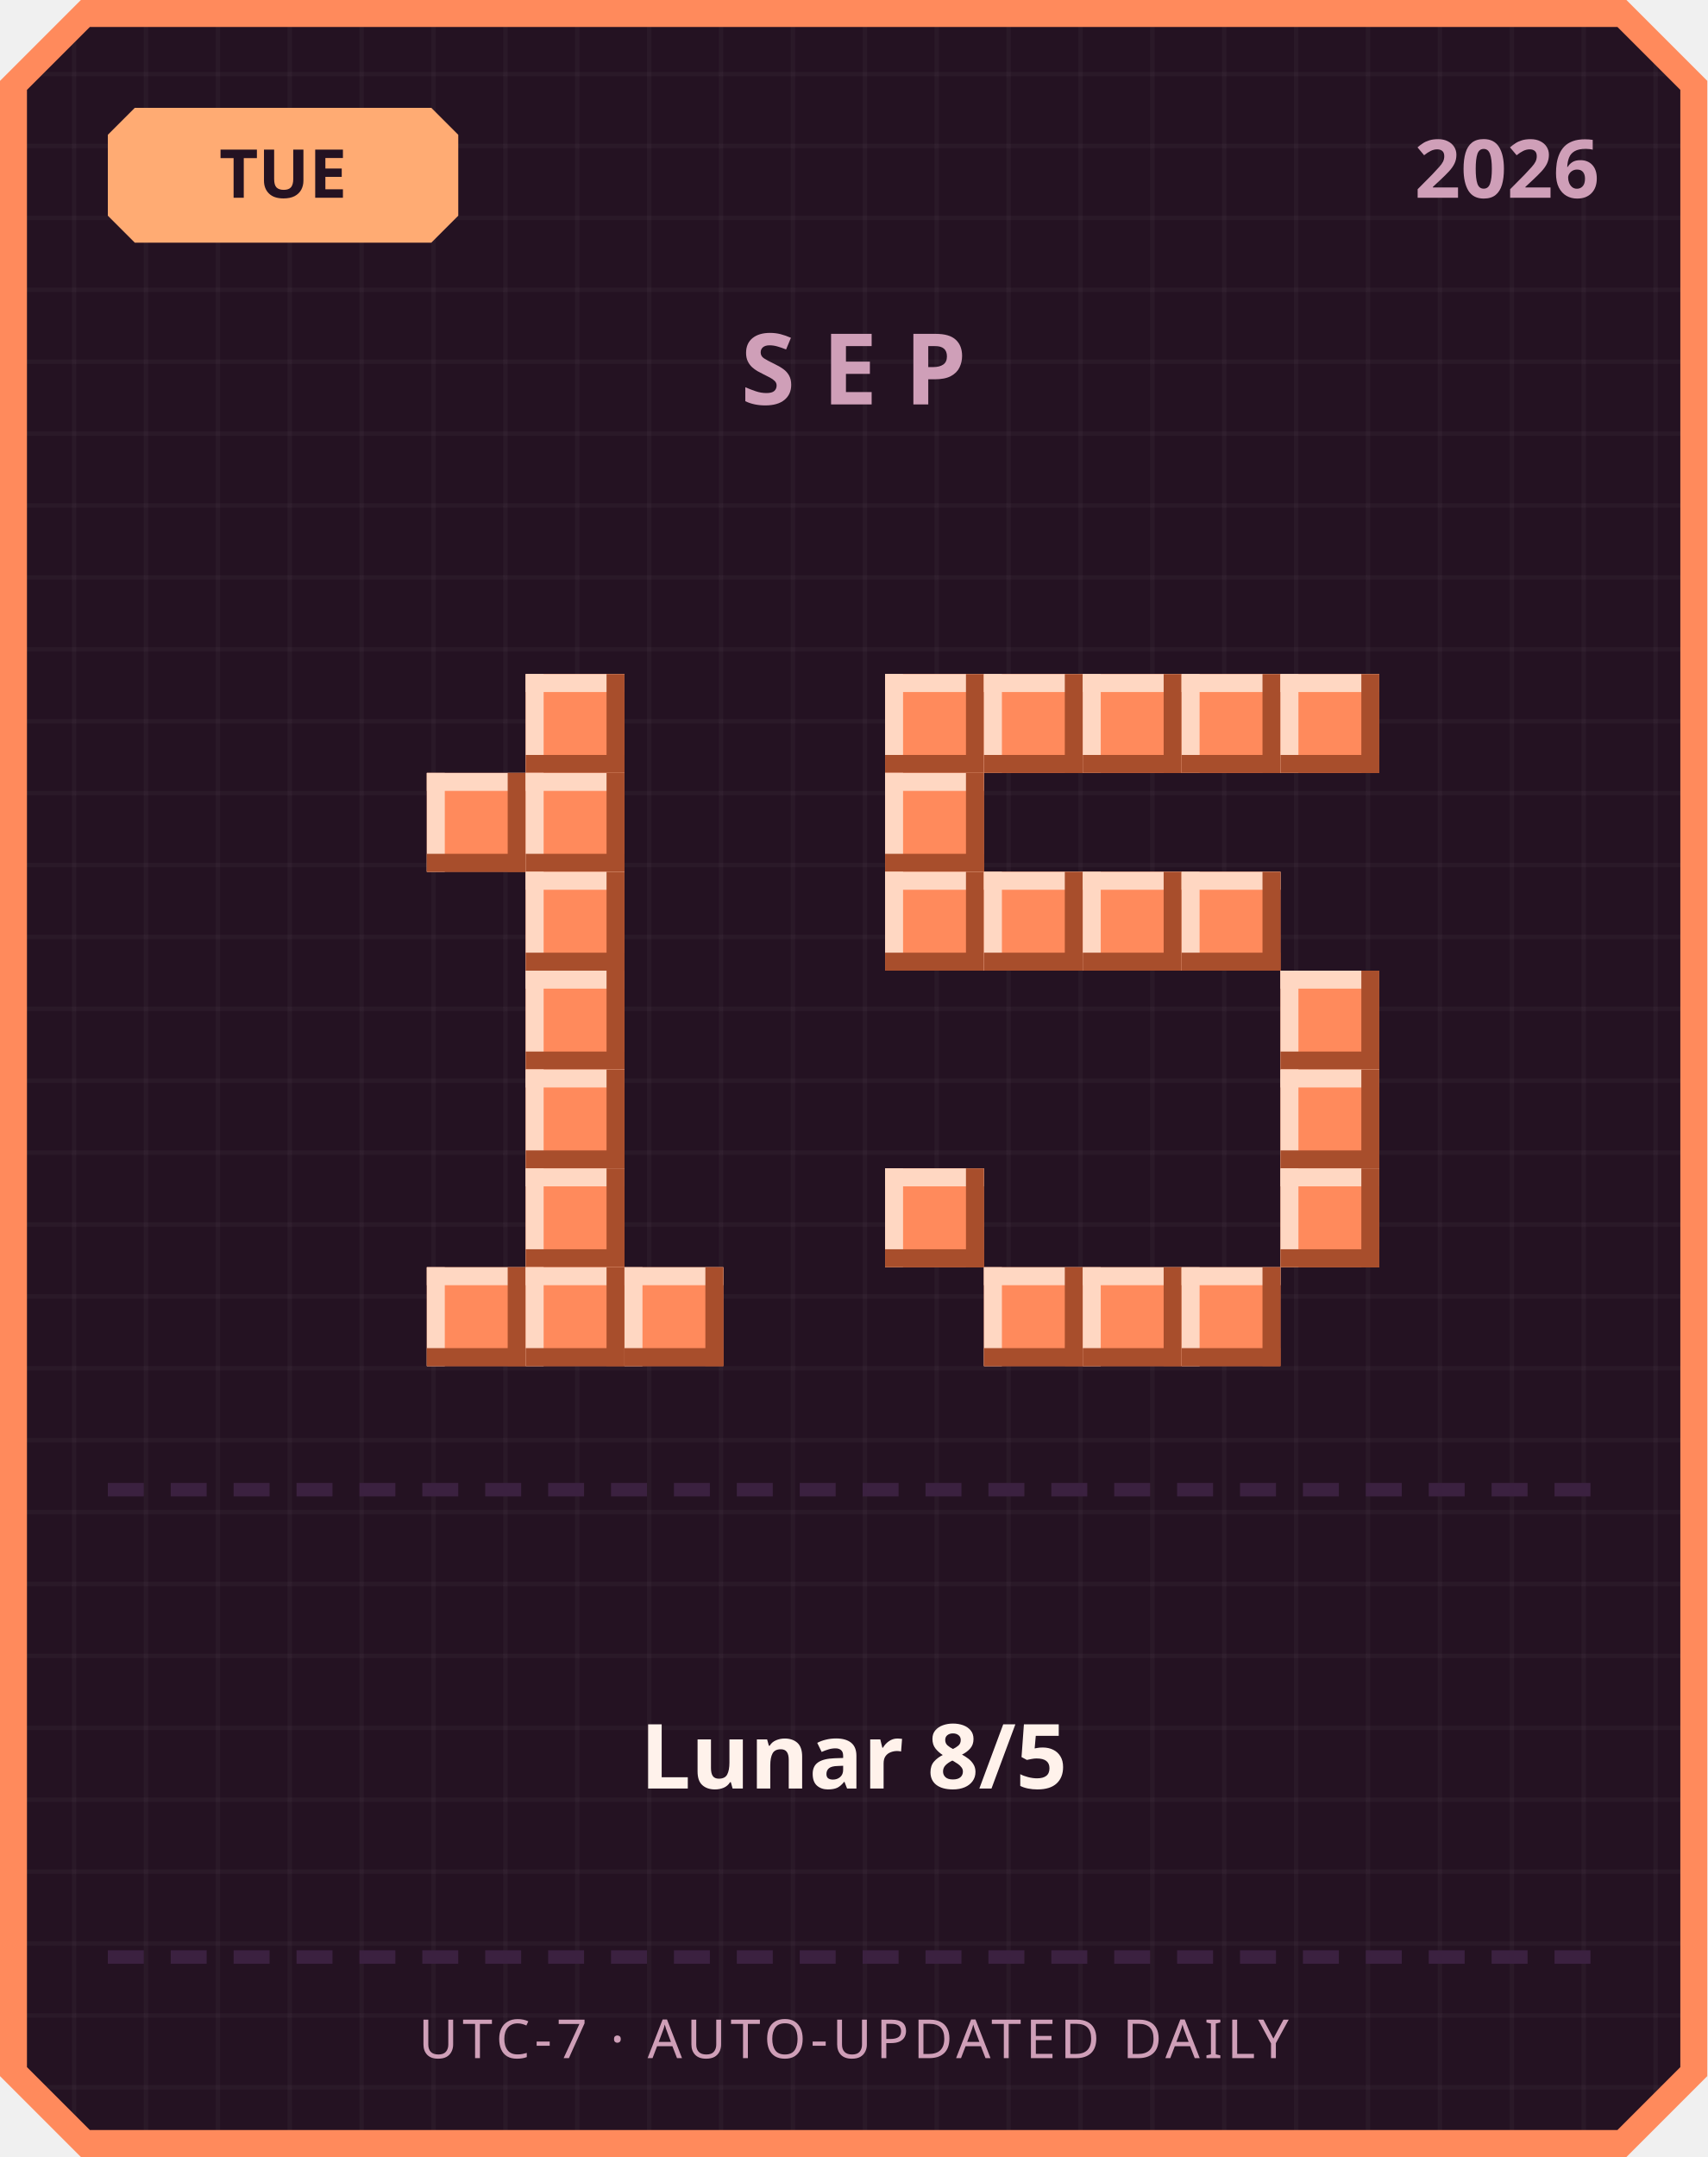
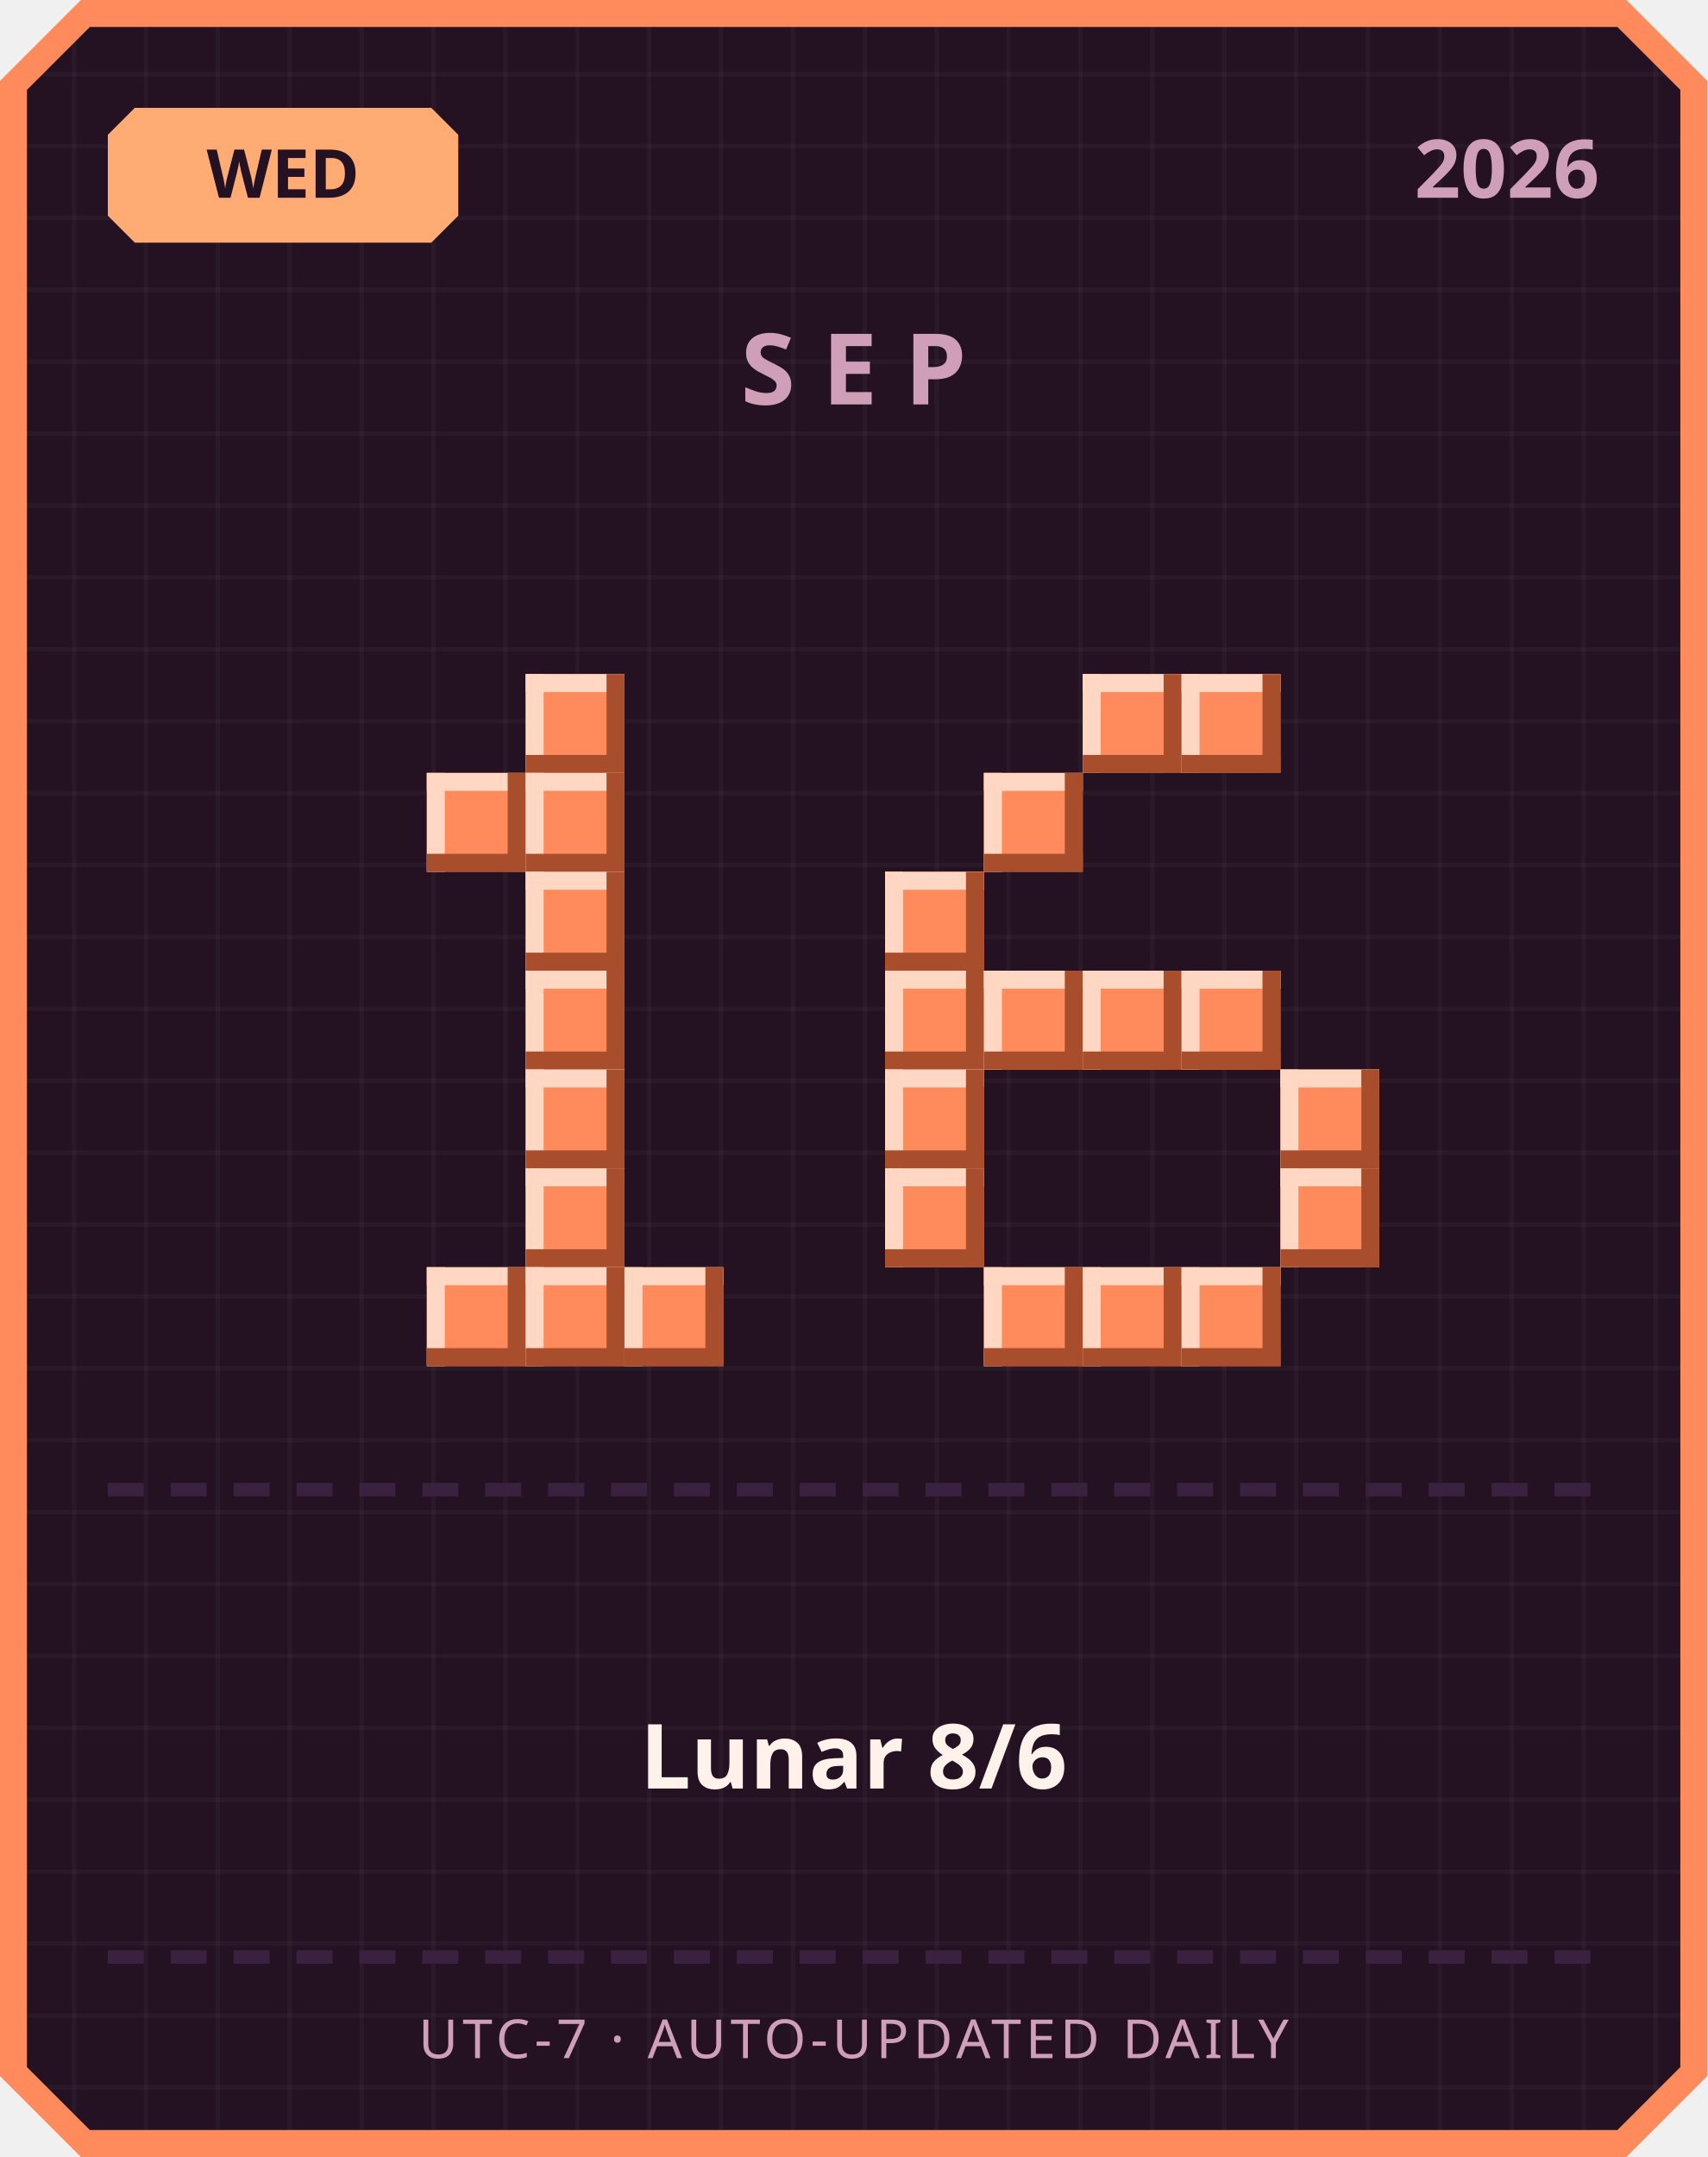
<svg xmlns="http://www.w3.org/2000/svg" width="380" height="480" viewBox="0 0 380 480">
  <defs>
    <pattern id="grid" width="16" height="16" patternUnits="userSpaceOnUse">
      <rect width="16" height="16" fill="#241222" />
      <rect width="1" height="16" fill="#ffffff" opacity="0.03" />
      <rect width="16" height="1" fill="#ffffff" opacity="0.03" />
    </pattern>
  </defs>
  <path d="M 18,0 L 362,0 L 380,18 L 380,462 L 362,480 L 18,480 L 0,462 L 0,18 Z" fill="#ff8a5c" />
  <path d="M 20,6 L 360,6 L 374,20 L 374,460 L 360,474 L 20,474 L 6,460 L 6,20 Z" fill="url(#grid)" />
  <path d="M 30,24 L 96,24 L 102,30 L 102,48 L 96,54 L 30,54 L 24,48 L 24,30 Z" fill="#ffab73" />
-   <text x="63" y="44" text-anchor="middle" font-family="'Segoe UI', sans-serif" font-size="15" font-weight="700" fill="#241222">TUE</text>
+   <text x="63" y="44" text-anchor="middle" font-family="'Segoe UI', sans-serif" font-size="15" font-weight="700" fill="#241222">WED</text>
  <text x="356" y="44" text-anchor="end" font-family="'Segoe UI', sans-serif" font-size="18" font-weight="700" fill="#cf9fb8">2026</text>
  <text x="190" y="90" text-anchor="middle" font-family="'Segoe UI', sans-serif" font-size="22" font-weight="700" letter-spacing="6" fill="#cf9fb8">SEP</text>
  <rect x="117" y="150" width="22" height="22" fill="#ff8a5c" />
  <rect x="117" y="150" width="22" height="4" fill="#ffd7c2" />
  <rect x="117" y="150" width="4" height="22" fill="#ffd7c2" />
  <rect x="117" y="168" width="22" height="4" fill="#a84e2c" />
  <rect x="135" y="150" width="4" height="22" fill="#a84e2c" />
  <rect x="95" y="172" width="22" height="22" fill="#ff8a5c" />
  <rect x="95" y="172" width="22" height="4" fill="#ffd7c2" />
  <rect x="95" y="172" width="4" height="22" fill="#ffd7c2" />
  <rect x="95" y="190" width="22" height="4" fill="#a84e2c" />
  <rect x="113" y="172" width="4" height="22" fill="#a84e2c" />
  <rect x="117" y="172" width="22" height="22" fill="#ff8a5c" />
  <rect x="117" y="172" width="22" height="4" fill="#ffd7c2" />
  <rect x="117" y="172" width="4" height="22" fill="#ffd7c2" />
  <rect x="117" y="190" width="22" height="4" fill="#a84e2c" />
  <rect x="135" y="172" width="4" height="22" fill="#a84e2c" />
  <rect x="117" y="194" width="22" height="22" fill="#ff8a5c" />
  <rect x="117" y="194" width="22" height="4" fill="#ffd7c2" />
  <rect x="117" y="194" width="4" height="22" fill="#ffd7c2" />
  <rect x="117" y="212" width="22" height="4" fill="#a84e2c" />
  <rect x="135" y="194" width="4" height="22" fill="#a84e2c" />
  <rect x="117" y="216" width="22" height="22" fill="#ff8a5c" />
  <rect x="117" y="216" width="22" height="4" fill="#ffd7c2" />
  <rect x="117" y="216" width="4" height="22" fill="#ffd7c2" />
  <rect x="117" y="234" width="22" height="4" fill="#a84e2c" />
  <rect x="135" y="216" width="4" height="22" fill="#a84e2c" />
  <rect x="117" y="238" width="22" height="22" fill="#ff8a5c" />
  <rect x="117" y="238" width="22" height="4" fill="#ffd7c2" />
  <rect x="117" y="238" width="4" height="22" fill="#ffd7c2" />
  <rect x="117" y="256" width="22" height="4" fill="#a84e2c" />
  <rect x="135" y="238" width="4" height="22" fill="#a84e2c" />
  <rect x="117" y="260" width="22" height="22" fill="#ff8a5c" />
  <rect x="117" y="260" width="22" height="4" fill="#ffd7c2" />
  <rect x="117" y="260" width="4" height="22" fill="#ffd7c2" />
  <rect x="117" y="278" width="22" height="4" fill="#a84e2c" />
  <rect x="135" y="260" width="4" height="22" fill="#a84e2c" />
  <rect x="95" y="282" width="22" height="22" fill="#ff8a5c" />
  <rect x="95" y="282" width="22" height="4" fill="#ffd7c2" />
  <rect x="95" y="282" width="4" height="22" fill="#ffd7c2" />
  <rect x="95" y="300" width="22" height="4" fill="#a84e2c" />
  <rect x="113" y="282" width="4" height="22" fill="#a84e2c" />
  <rect x="117" y="282" width="22" height="22" fill="#ff8a5c" />
  <rect x="117" y="282" width="22" height="4" fill="#ffd7c2" />
  <rect x="117" y="282" width="4" height="22" fill="#ffd7c2" />
  <rect x="117" y="300" width="22" height="4" fill="#a84e2c" />
  <rect x="135" y="282" width="4" height="22" fill="#a84e2c" />
  <rect x="139" y="282" width="22" height="22" fill="#ff8a5c" />
  <rect x="139" y="282" width="22" height="4" fill="#ffd7c2" />
  <rect x="139" y="282" width="4" height="22" fill="#ffd7c2" />
  <rect x="139" y="300" width="22" height="4" fill="#a84e2c" />
  <rect x="157" y="282" width="4" height="22" fill="#a84e2c" />
-   <rect x="197" y="150" width="22" height="22" fill="#ff8a5c" />
-   <rect x="197" y="150" width="22" height="4" fill="#ffd7c2" />
-   <rect x="197" y="150" width="4" height="22" fill="#ffd7c2" />
-   <rect x="197" y="168" width="22" height="4" fill="#a84e2c" />
-   <rect x="215" y="150" width="4" height="22" fill="#a84e2c" />
-   <rect x="219" y="150" width="22" height="22" fill="#ff8a5c" />
-   <rect x="219" y="150" width="22" height="4" fill="#ffd7c2" />
-   <rect x="219" y="150" width="4" height="22" fill="#ffd7c2" />
-   <rect x="219" y="168" width="22" height="4" fill="#a84e2c" />
-   <rect x="237" y="150" width="4" height="22" fill="#a84e2c" />
  <rect x="241" y="150" width="22" height="22" fill="#ff8a5c" />
  <rect x="241" y="150" width="22" height="4" fill="#ffd7c2" />
  <rect x="241" y="150" width="4" height="22" fill="#ffd7c2" />
  <rect x="241" y="168" width="22" height="4" fill="#a84e2c" />
  <rect x="259" y="150" width="4" height="22" fill="#a84e2c" />
  <rect x="263" y="150" width="22" height="22" fill="#ff8a5c" />
  <rect x="263" y="150" width="22" height="4" fill="#ffd7c2" />
  <rect x="263" y="150" width="4" height="22" fill="#ffd7c2" />
  <rect x="263" y="168" width="22" height="4" fill="#a84e2c" />
  <rect x="281" y="150" width="4" height="22" fill="#a84e2c" />
-   <rect x="285" y="150" width="22" height="22" fill="#ff8a5c" />
-   <rect x="285" y="150" width="22" height="4" fill="#ffd7c2" />
-   <rect x="285" y="150" width="4" height="22" fill="#ffd7c2" />
-   <rect x="285" y="168" width="22" height="4" fill="#a84e2c" />
-   <rect x="303" y="150" width="4" height="22" fill="#a84e2c" />
-   <rect x="197" y="172" width="22" height="22" fill="#ff8a5c" />
-   <rect x="197" y="172" width="22" height="4" fill="#ffd7c2" />
-   <rect x="197" y="172" width="4" height="22" fill="#ffd7c2" />
-   <rect x="197" y="190" width="22" height="4" fill="#a84e2c" />
-   <rect x="215" y="172" width="4" height="22" fill="#a84e2c" />
+   <rect x="219" y="172" width="22" height="22" fill="#ff8a5c" />
+   <rect x="219" y="172" width="22" height="4" fill="#ffd7c2" />
+   <rect x="219" y="172" width="4" height="22" fill="#ffd7c2" />
+   <rect x="219" y="190" width="22" height="4" fill="#a84e2c" />
+   <rect x="237" y="172" width="4" height="22" fill="#a84e2c" />
  <rect x="197" y="194" width="22" height="22" fill="#ff8a5c" />
  <rect x="197" y="194" width="22" height="4" fill="#ffd7c2" />
  <rect x="197" y="194" width="4" height="22" fill="#ffd7c2" />
  <rect x="197" y="212" width="22" height="4" fill="#a84e2c" />
  <rect x="215" y="194" width="4" height="22" fill="#a84e2c" />
-   <rect x="219" y="194" width="22" height="22" fill="#ff8a5c" />
-   <rect x="219" y="194" width="22" height="4" fill="#ffd7c2" />
-   <rect x="219" y="194" width="4" height="22" fill="#ffd7c2" />
-   <rect x="219" y="212" width="22" height="4" fill="#a84e2c" />
-   <rect x="237" y="194" width="4" height="22" fill="#a84e2c" />
-   <rect x="241" y="194" width="22" height="22" fill="#ff8a5c" />
-   <rect x="241" y="194" width="22" height="4" fill="#ffd7c2" />
-   <rect x="241" y="194" width="4" height="22" fill="#ffd7c2" />
-   <rect x="241" y="212" width="22" height="4" fill="#a84e2c" />
-   <rect x="259" y="194" width="4" height="22" fill="#a84e2c" />
-   <rect x="263" y="194" width="22" height="22" fill="#ff8a5c" />
-   <rect x="263" y="194" width="22" height="4" fill="#ffd7c2" />
-   <rect x="263" y="194" width="4" height="22" fill="#ffd7c2" />
-   <rect x="263" y="212" width="22" height="4" fill="#a84e2c" />
-   <rect x="281" y="194" width="4" height="22" fill="#a84e2c" />
-   <rect x="285" y="216" width="22" height="22" fill="#ff8a5c" />
-   <rect x="285" y="216" width="22" height="4" fill="#ffd7c2" />
-   <rect x="285" y="216" width="4" height="22" fill="#ffd7c2" />
-   <rect x="285" y="234" width="22" height="4" fill="#a84e2c" />
-   <rect x="303" y="216" width="4" height="22" fill="#a84e2c" />
+   <rect x="197" y="216" width="22" height="22" fill="#ff8a5c" />
+   <rect x="197" y="216" width="22" height="4" fill="#ffd7c2" />
+   <rect x="197" y="216" width="4" height="22" fill="#ffd7c2" />
+   <rect x="197" y="234" width="22" height="4" fill="#a84e2c" />
+   <rect x="215" y="216" width="4" height="22" fill="#a84e2c" />
+   <rect x="219" y="216" width="22" height="22" fill="#ff8a5c" />
+   <rect x="219" y="216" width="22" height="4" fill="#ffd7c2" />
+   <rect x="219" y="216" width="4" height="22" fill="#ffd7c2" />
+   <rect x="219" y="234" width="22" height="4" fill="#a84e2c" />
+   <rect x="237" y="216" width="4" height="22" fill="#a84e2c" />
+   <rect x="241" y="216" width="22" height="22" fill="#ff8a5c" />
+   <rect x="241" y="216" width="22" height="4" fill="#ffd7c2" />
+   <rect x="241" y="216" width="4" height="22" fill="#ffd7c2" />
+   <rect x="241" y="234" width="22" height="4" fill="#a84e2c" />
+   <rect x="259" y="216" width="4" height="22" fill="#a84e2c" />
+   <rect x="263" y="216" width="22" height="22" fill="#ff8a5c" />
+   <rect x="263" y="216" width="22" height="4" fill="#ffd7c2" />
+   <rect x="263" y="216" width="4" height="22" fill="#ffd7c2" />
+   <rect x="263" y="234" width="22" height="4" fill="#a84e2c" />
+   <rect x="281" y="216" width="4" height="22" fill="#a84e2c" />
+   <rect x="197" y="238" width="22" height="22" fill="#ff8a5c" />
+   <rect x="197" y="238" width="22" height="4" fill="#ffd7c2" />
+   <rect x="197" y="238" width="4" height="22" fill="#ffd7c2" />
+   <rect x="197" y="256" width="22" height="4" fill="#a84e2c" />
+   <rect x="215" y="238" width="4" height="22" fill="#a84e2c" />
  <rect x="285" y="238" width="22" height="22" fill="#ff8a5c" />
  <rect x="285" y="238" width="22" height="4" fill="#ffd7c2" />
  <rect x="285" y="238" width="4" height="22" fill="#ffd7c2" />
  <rect x="285" y="256" width="22" height="4" fill="#a84e2c" />
  <rect x="303" y="238" width="4" height="22" fill="#a84e2c" />
  <rect x="197" y="260" width="22" height="22" fill="#ff8a5c" />
  <rect x="197" y="260" width="22" height="4" fill="#ffd7c2" />
  <rect x="197" y="260" width="4" height="22" fill="#ffd7c2" />
  <rect x="197" y="278" width="22" height="4" fill="#a84e2c" />
  <rect x="215" y="260" width="4" height="22" fill="#a84e2c" />
  <rect x="285" y="260" width="22" height="22" fill="#ff8a5c" />
  <rect x="285" y="260" width="22" height="4" fill="#ffd7c2" />
  <rect x="285" y="260" width="4" height="22" fill="#ffd7c2" />
  <rect x="285" y="278" width="22" height="4" fill="#a84e2c" />
  <rect x="303" y="260" width="4" height="22" fill="#a84e2c" />
  <rect x="219" y="282" width="22" height="22" fill="#ff8a5c" />
  <rect x="219" y="282" width="22" height="4" fill="#ffd7c2" />
  <rect x="219" y="282" width="4" height="22" fill="#ffd7c2" />
  <rect x="219" y="300" width="22" height="4" fill="#a84e2c" />
  <rect x="237" y="282" width="4" height="22" fill="#a84e2c" />
  <rect x="241" y="282" width="22" height="22" fill="#ff8a5c" />
  <rect x="241" y="282" width="22" height="4" fill="#ffd7c2" />
  <rect x="241" y="282" width="4" height="22" fill="#ffd7c2" />
  <rect x="241" y="300" width="22" height="4" fill="#a84e2c" />
  <rect x="259" y="282" width="4" height="22" fill="#a84e2c" />
  <rect x="263" y="282" width="22" height="22" fill="#ff8a5c" />
  <rect x="263" y="282" width="22" height="4" fill="#ffd7c2" />
  <rect x="263" y="282" width="4" height="22" fill="#ffd7c2" />
  <rect x="263" y="300" width="22" height="4" fill="#a84e2c" />
  <rect x="281" y="282" width="4" height="22" fill="#a84e2c" />
  <rect x="24" y="330" width="8" height="3" fill="#3b2140" />
  <rect x="38" y="330" width="8" height="3" fill="#3b2140" />
  <rect x="52" y="330" width="8" height="3" fill="#3b2140" />
  <rect x="66" y="330" width="8" height="3" fill="#3b2140" />
  <rect x="80" y="330" width="8" height="3" fill="#3b2140" />
  <rect x="94" y="330" width="8" height="3" fill="#3b2140" />
  <rect x="108" y="330" width="8" height="3" fill="#3b2140" />
  <rect x="122" y="330" width="8" height="3" fill="#3b2140" />
  <rect x="136" y="330" width="8" height="3" fill="#3b2140" />
  <rect x="150" y="330" width="8" height="3" fill="#3b2140" />
  <rect x="164" y="330" width="8" height="3" fill="#3b2140" />
  <rect x="178" y="330" width="8" height="3" fill="#3b2140" />
  <rect x="192" y="330" width="8" height="3" fill="#3b2140" />
  <rect x="206" y="330" width="8" height="3" fill="#3b2140" />
  <rect x="220" y="330" width="8" height="3" fill="#3b2140" />
  <rect x="234" y="330" width="8" height="3" fill="#3b2140" />
  <rect x="248" y="330" width="8" height="3" fill="#3b2140" />
  <rect x="262" y="330" width="8" height="3" fill="#3b2140" />
  <rect x="276" y="330" width="8" height="3" fill="#3b2140" />
  <rect x="290" y="330" width="8" height="3" fill="#3b2140" />
  <rect x="304" y="330" width="8" height="3" fill="#3b2140" />
  <rect x="318" y="330" width="8" height="3" fill="#3b2140" />
  <rect x="332" y="330" width="8" height="3" fill="#3b2140" />
  <rect x="346" y="330" width="8" height="3" fill="#3b2140" />
-   <text x="190" y="398" text-anchor="middle" font-family="'Segoe UI', 'Microsoft JhengHei', sans-serif" font-size="20" font-weight="700" fill="#fff2eb">Lunar 8/5</text>
+   <text x="190" y="398" text-anchor="middle" font-family="'Segoe UI', 'Microsoft JhengHei', sans-serif" font-size="20" font-weight="700" fill="#fff2eb">Lunar 8/6</text>
  <rect x="24" y="434" width="8" height="3" fill="#3b2140" />
  <rect x="38" y="434" width="8" height="3" fill="#3b2140" />
  <rect x="52" y="434" width="8" height="3" fill="#3b2140" />
  <rect x="66" y="434" width="8" height="3" fill="#3b2140" />
  <rect x="80" y="434" width="8" height="3" fill="#3b2140" />
  <rect x="94" y="434" width="8" height="3" fill="#3b2140" />
  <rect x="108" y="434" width="8" height="3" fill="#3b2140" />
  <rect x="122" y="434" width="8" height="3" fill="#3b2140" />
  <rect x="136" y="434" width="8" height="3" fill="#3b2140" />
  <rect x="150" y="434" width="8" height="3" fill="#3b2140" />
  <rect x="164" y="434" width="8" height="3" fill="#3b2140" />
  <rect x="178" y="434" width="8" height="3" fill="#3b2140" />
  <rect x="192" y="434" width="8" height="3" fill="#3b2140" />
  <rect x="206" y="434" width="8" height="3" fill="#3b2140" />
  <rect x="220" y="434" width="8" height="3" fill="#3b2140" />
  <rect x="234" y="434" width="8" height="3" fill="#3b2140" />
  <rect x="248" y="434" width="8" height="3" fill="#3b2140" />
  <rect x="262" y="434" width="8" height="3" fill="#3b2140" />
  <rect x="276" y="434" width="8" height="3" fill="#3b2140" />
  <rect x="290" y="434" width="8" height="3" fill="#3b2140" />
  <rect x="304" y="434" width="8" height="3" fill="#3b2140" />
  <rect x="318" y="434" width="8" height="3" fill="#3b2140" />
  <rect x="332" y="434" width="8" height="3" fill="#3b2140" />
  <rect x="346" y="434" width="8" height="3" fill="#3b2140" />
  <text x="190" y="458" text-anchor="middle" font-family="'Segoe UI', sans-serif" font-size="12" letter-spacing="1" fill="#cf9fb8">UTC-7 · AUTO-UPDATED DAILY</text>
</svg>
